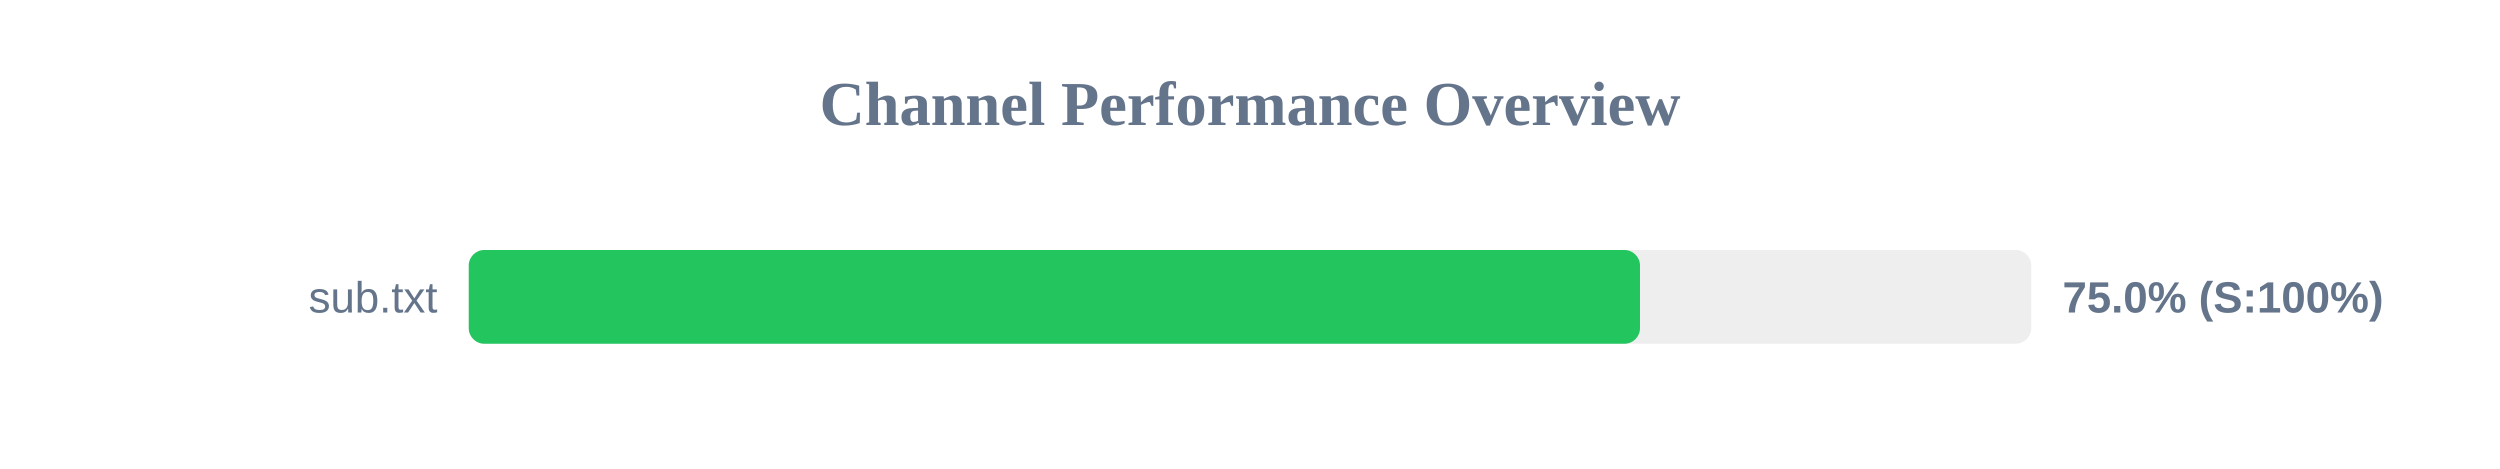
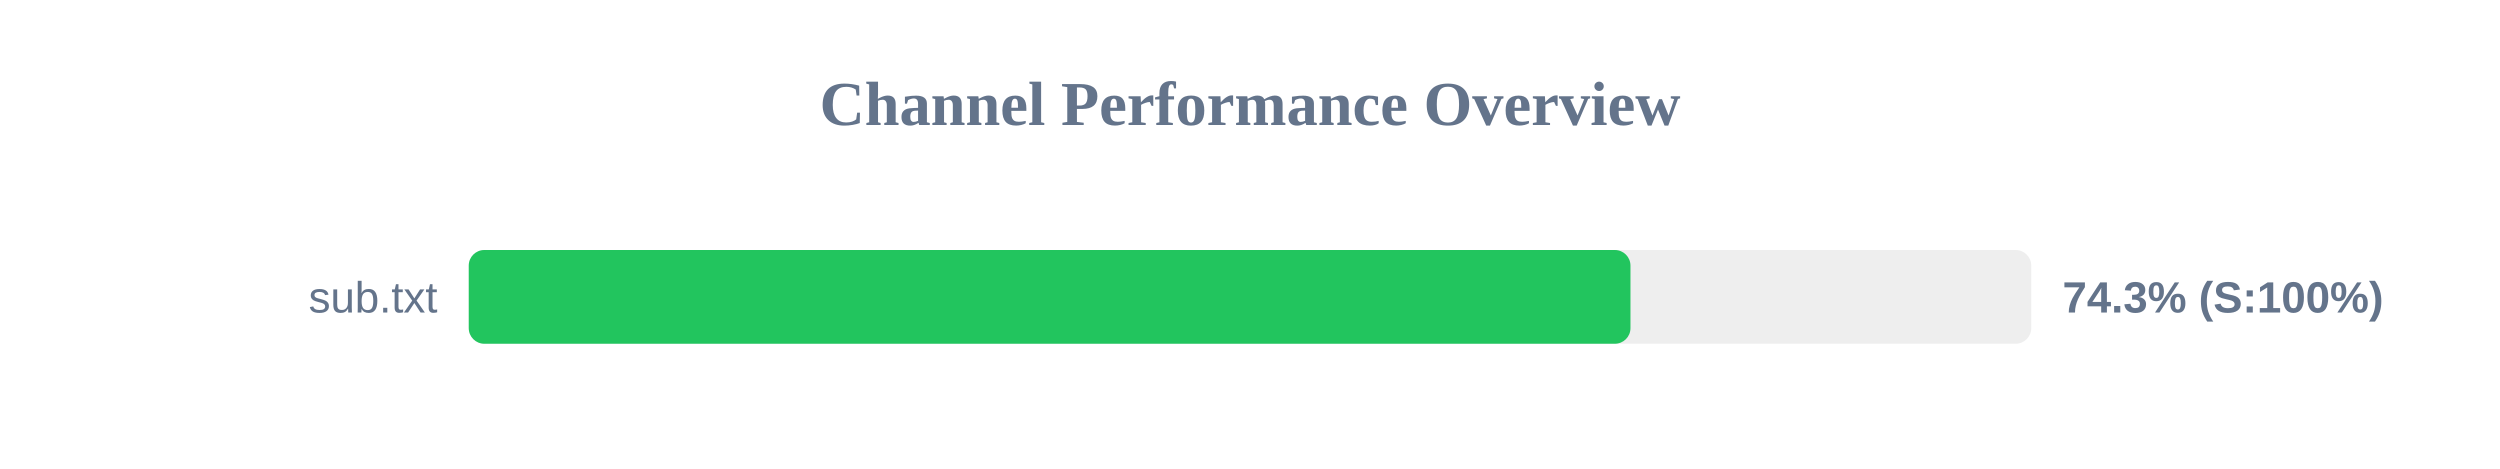
<svg xmlns="http://www.w3.org/2000/svg" width="800" height="150" version="1.1">
  <style>
        .row { font: 14px Arial; fill: #64748b; }
        .score { font: bold 14px Arial; fill: #64748b; }
    </style>
  <text x="400" y="40" text-anchor="middle" font-size="20px" font-weight="bold" fill="#64748b">Channel Performance Overview</text>
  <rect x="150" y="80" width="500" height="30" fill="#eee" rx="5" />
-   <rect x="150" y="80" width="374.8" height="30" fill="#22c55e" rx="5" />
+   <rect x="150" y="80" width="371.75" height="30" fill="#22c55e" rx="5" />
  <text x="140" y="100" text-anchor="end" class="row">sub.txt</text>
-   <text x="660" y="100" text-anchor="start" class="score">75.0% (S:100%)</text>
+   <text x="660" y="100" text-anchor="start" class="score">74.3% (S:100%)</text>
</svg>
